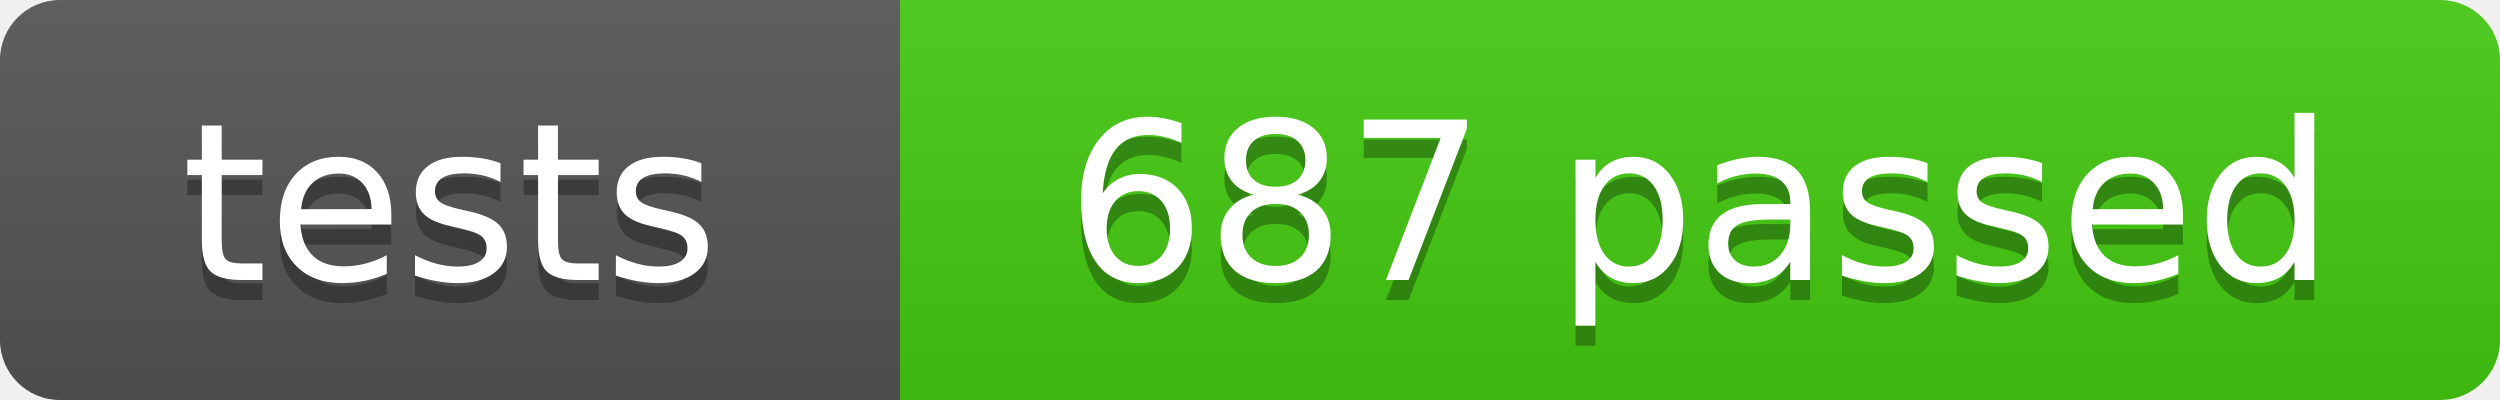
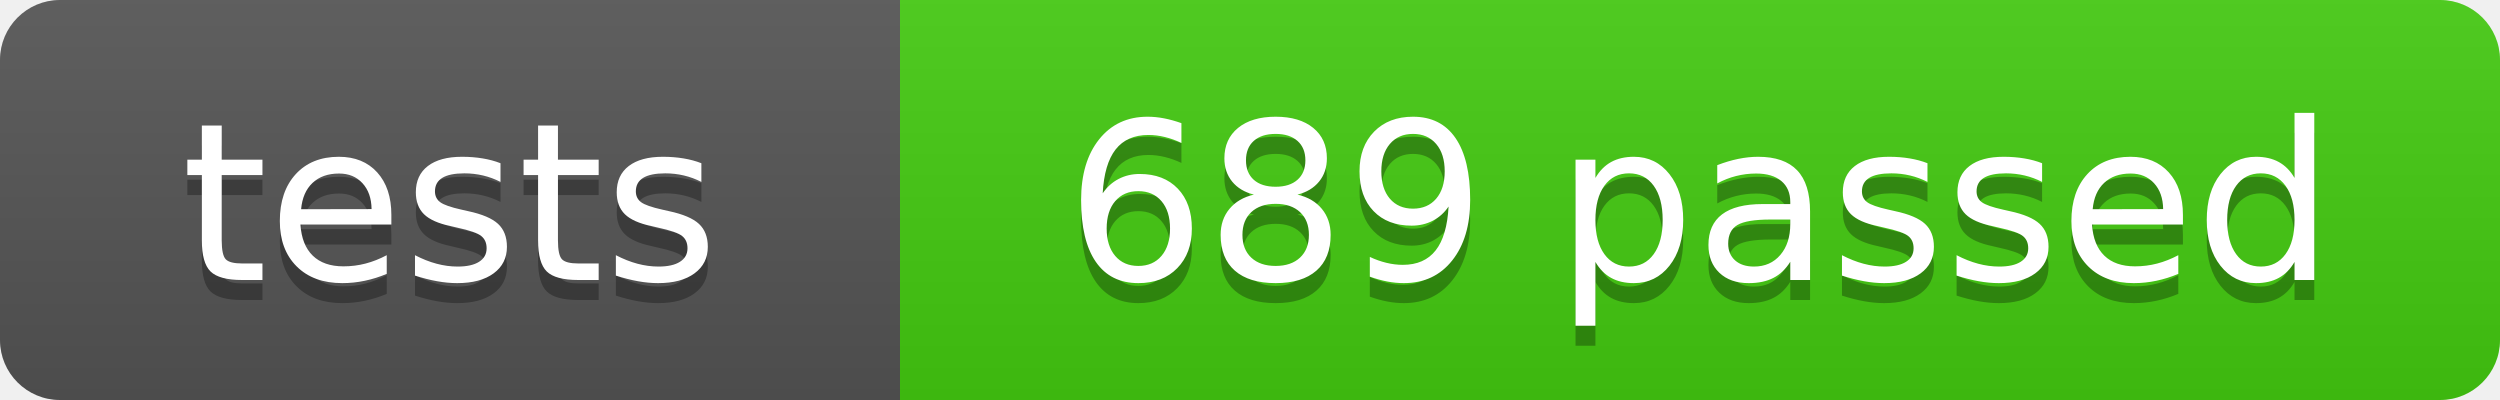
- <svg xmlns="http://www.w3.org/2000/svg" width="125" height="20" role="img" aria-label="tests: 687 passed">
+ <svg xmlns="http://www.w3.org/2000/svg" width="125" height="20" role="img" aria-label="tests: 689 passed">
  <linearGradient id="s" x2="0" y2="100%">
    <stop offset="0" stop-color="#bbb" stop-opacity=".1" />
    <stop offset="1" stop-opacity=".1" />
  </linearGradient>
  <clipPath id="r">
    <rect width="125" height="20" rx="3" fill="#fff" />
  </clipPath>
  <g clip-path="url(#r)">
    <rect width="45" height="20" fill="#555" />
    <rect x="45" width="80" height="20" fill="#4c1" />
    <rect width="125" height="20" fill="url(#s)" />
  </g>
  <g fill="#fff" text-anchor="middle" font-family="Verdana,Geneva,DejaVu Sans,sans-serif" font-size="110">
    <text x="225" y="150" fill="#010101" fill-opacity=".3" transform="scale(.1)" textLength="350">tests</text>
    <text x="225" y="140" transform="scale(.1)" textLength="350">tests</text>
-     <text x="850" y="150" fill="#010101" fill-opacity=".3" transform="scale(.1)" textLength="700">687 passed</text>
-     <text x="850" y="140" transform="scale(.1)" textLength="700">687 passed</text>
+     <text x="850" y="150" fill="#010101" fill-opacity=".3" transform="scale(.1)" textLength="700">689 passed</text>
+     <text x="850" y="140" transform="scale(.1)" textLength="700">689 passed</text>
  </g>
</svg>
